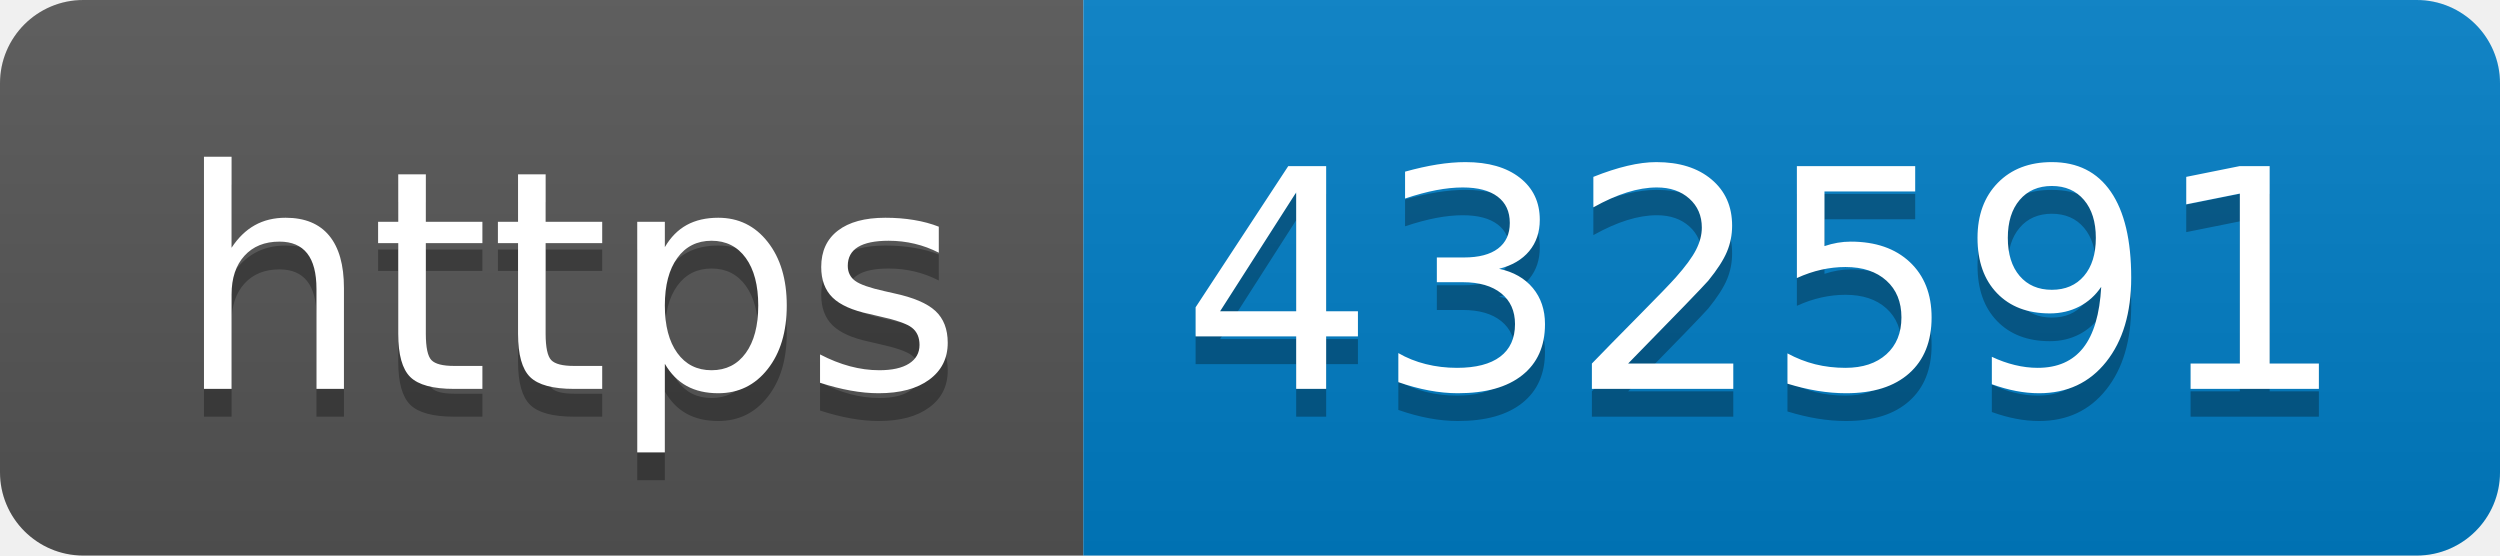
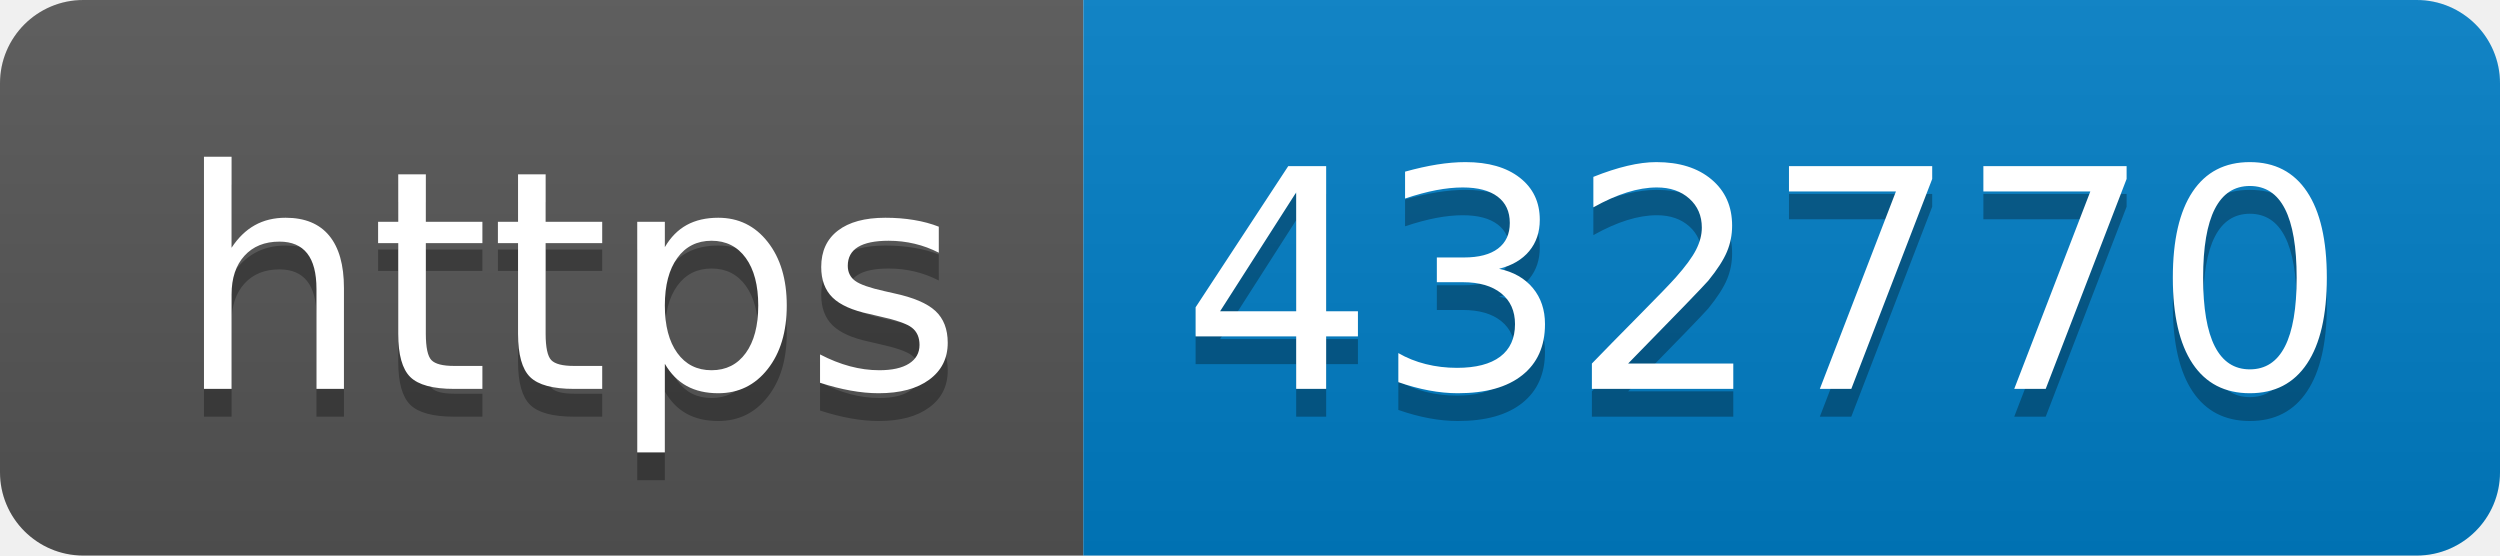
- <svg xmlns="http://www.w3.org/2000/svg" width="90" height="20" role="img" aria-label="https: 432591">
+ <svg xmlns="http://www.w3.org/2000/svg" width="90" height="20" role="img" aria-label="https: 432770">
  <linearGradient id="s" x2="0" y2="100%">
    <stop offset="0" stop-color="#bbb" stop-opacity=".1" />
    <stop offset="1" stop-opacity=".1" />
  </linearGradient>
  <clipPath id="r">
    <rect width="90" height="20" rx="3" fill="#fff" />
  </clipPath>
  <g clip-path="url(#r)">
    <rect width="39" height="20" fill="#555" />
    <rect x="39" width="51" height="20" fill="#007ec6" />
    <rect width="90" height="20" fill="url(#s)" />
  </g>
  <g fill="#fff" text-anchor="middle" font-family="Verdana,Geneva,DejaVu Sans,sans-serif" text-rendering="geometricPrecision" font-size="110">
    <text aria-hidden="true" x="205" y="150" fill="#010101" fill-opacity=".3" transform="scale(.1)" textLength="290">https</text>
    <text x="205" y="140" transform="scale(.1)" fill="#fff" textLength="290">https</text>
-     <text aria-hidden="true" x="635" y="150" fill="#010101" fill-opacity=".3" transform="scale(.1)" textLength="410">432591</text>
-     <text x="635" y="140" transform="scale(.1)" fill="#fff" textLength="410">432591</text>
+     <text aria-hidden="true" x="635" y="150" fill="#010101" fill-opacity=".3" transform="scale(.1)" textLength="410">432770</text>
+     <text x="635" y="140" transform="scale(.1)" fill="#fff" textLength="410">432770</text>
  </g>
</svg>
